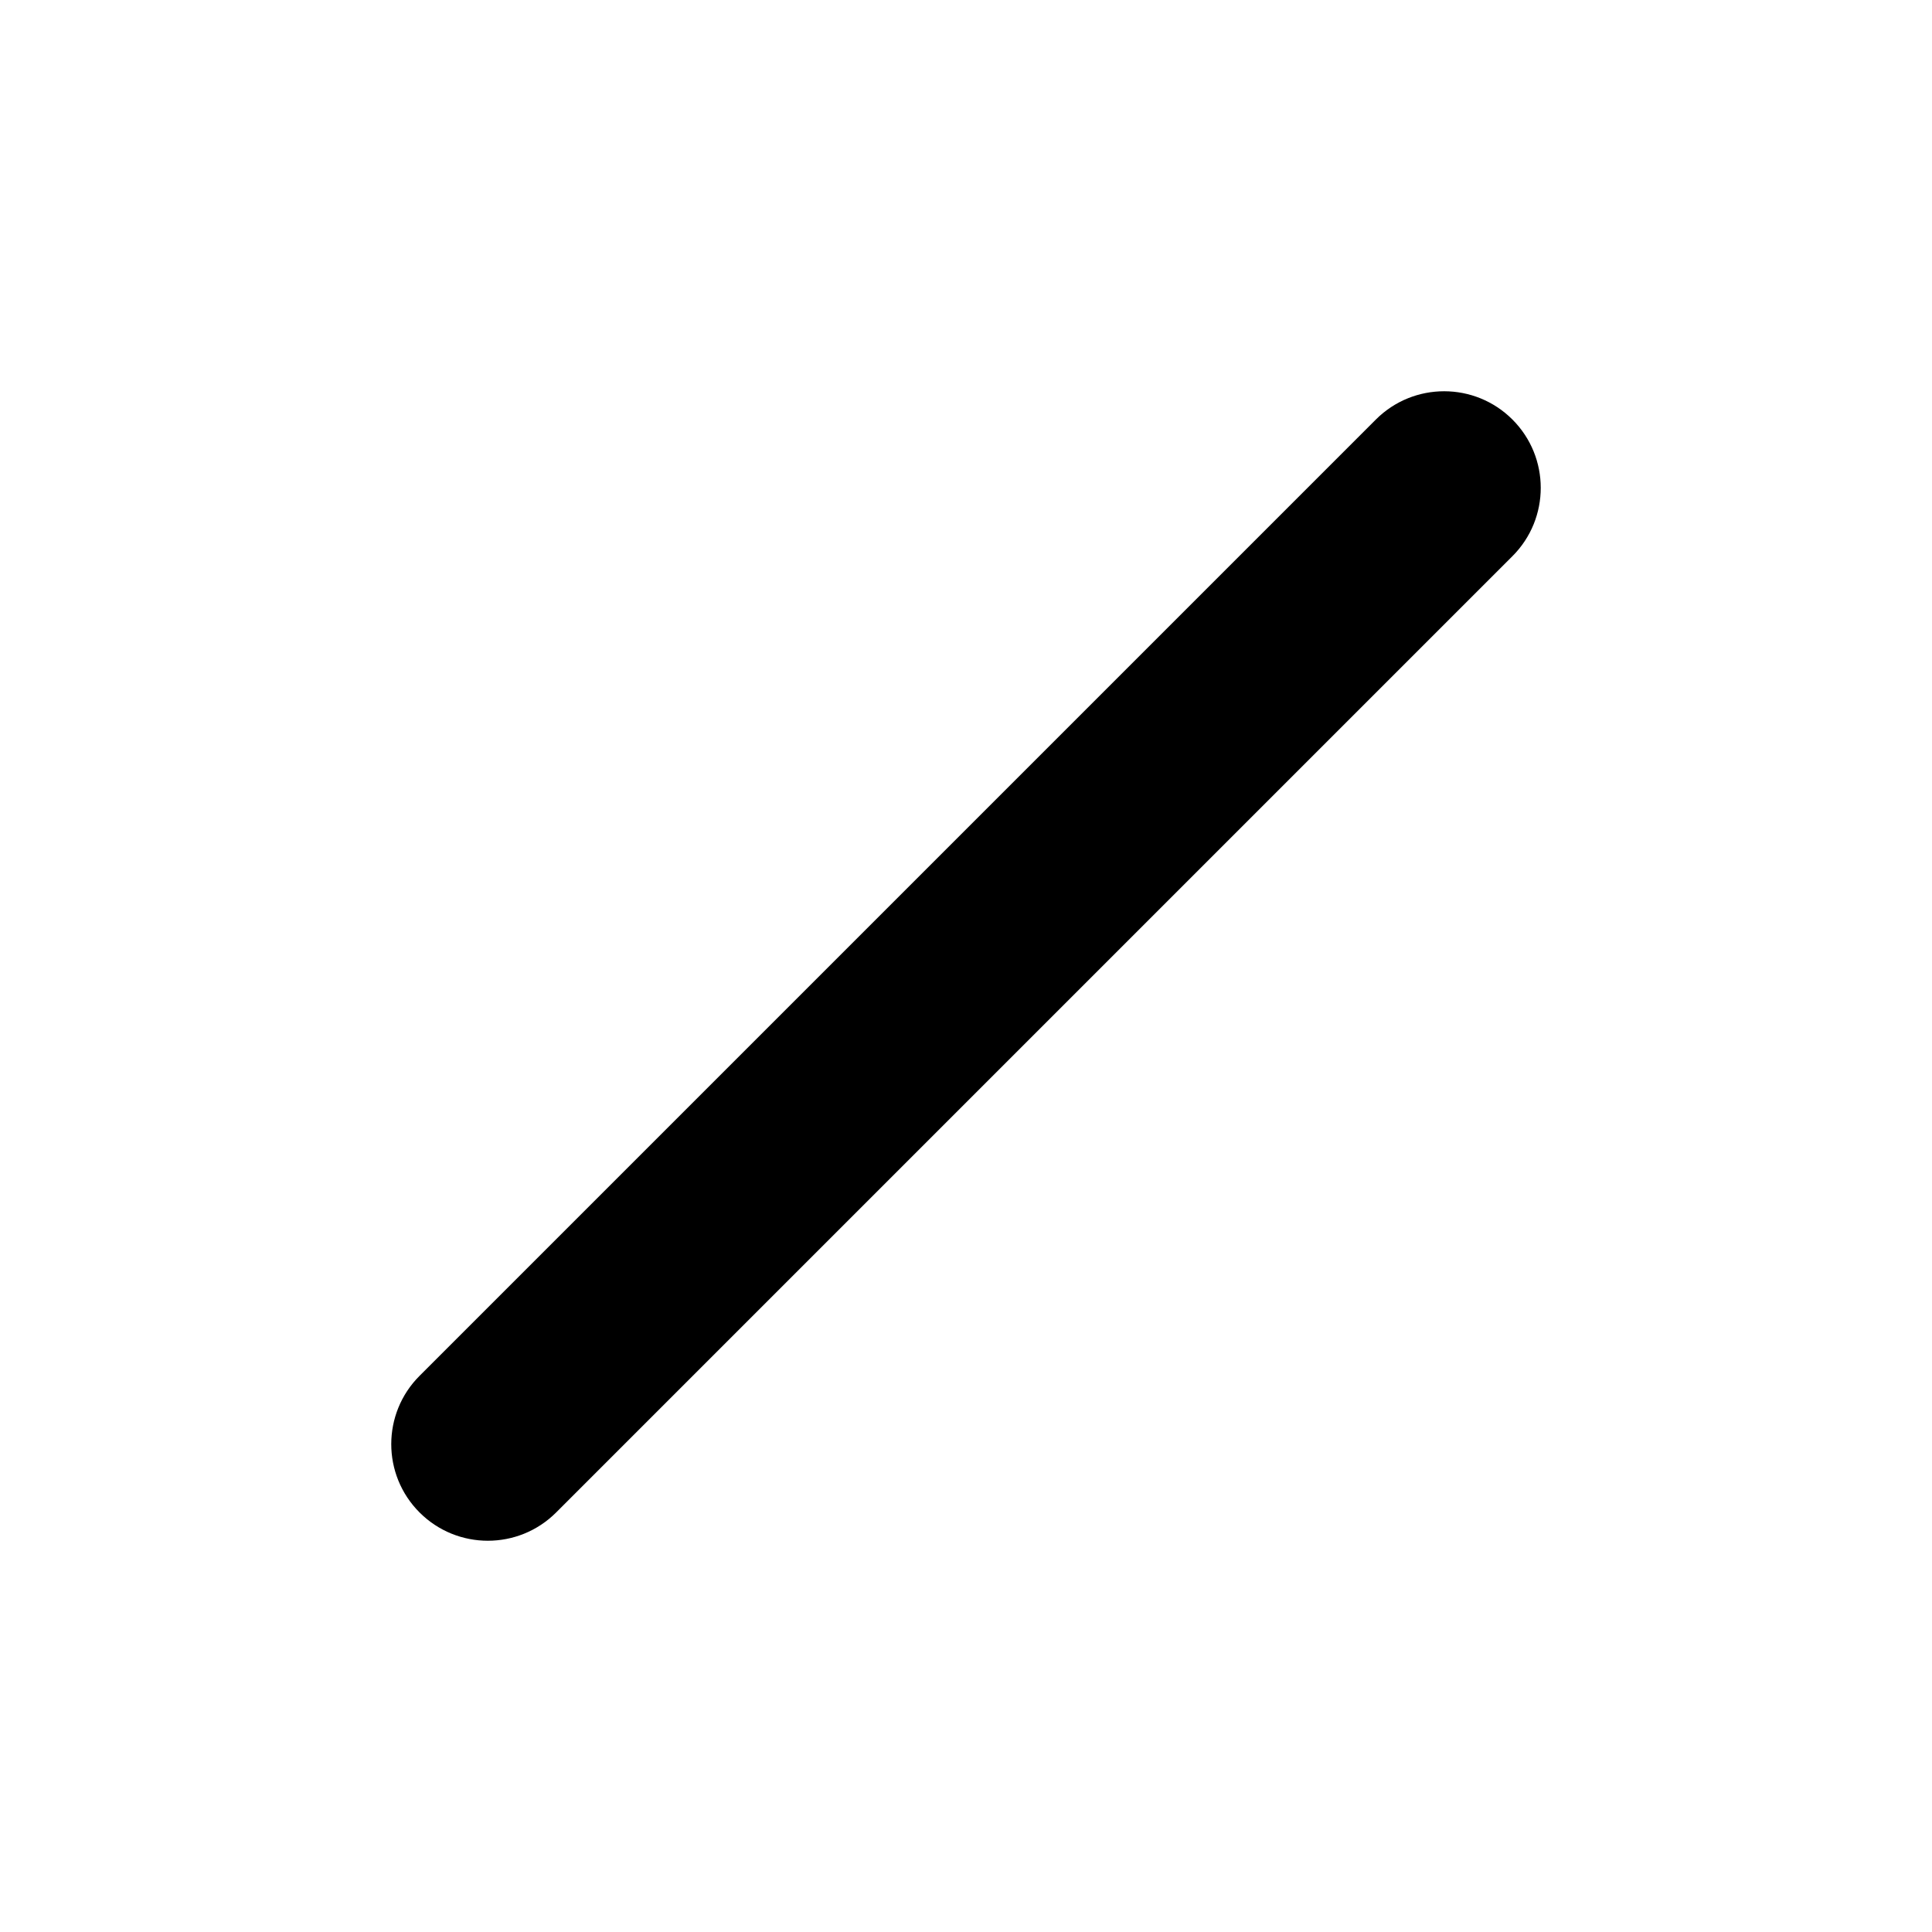
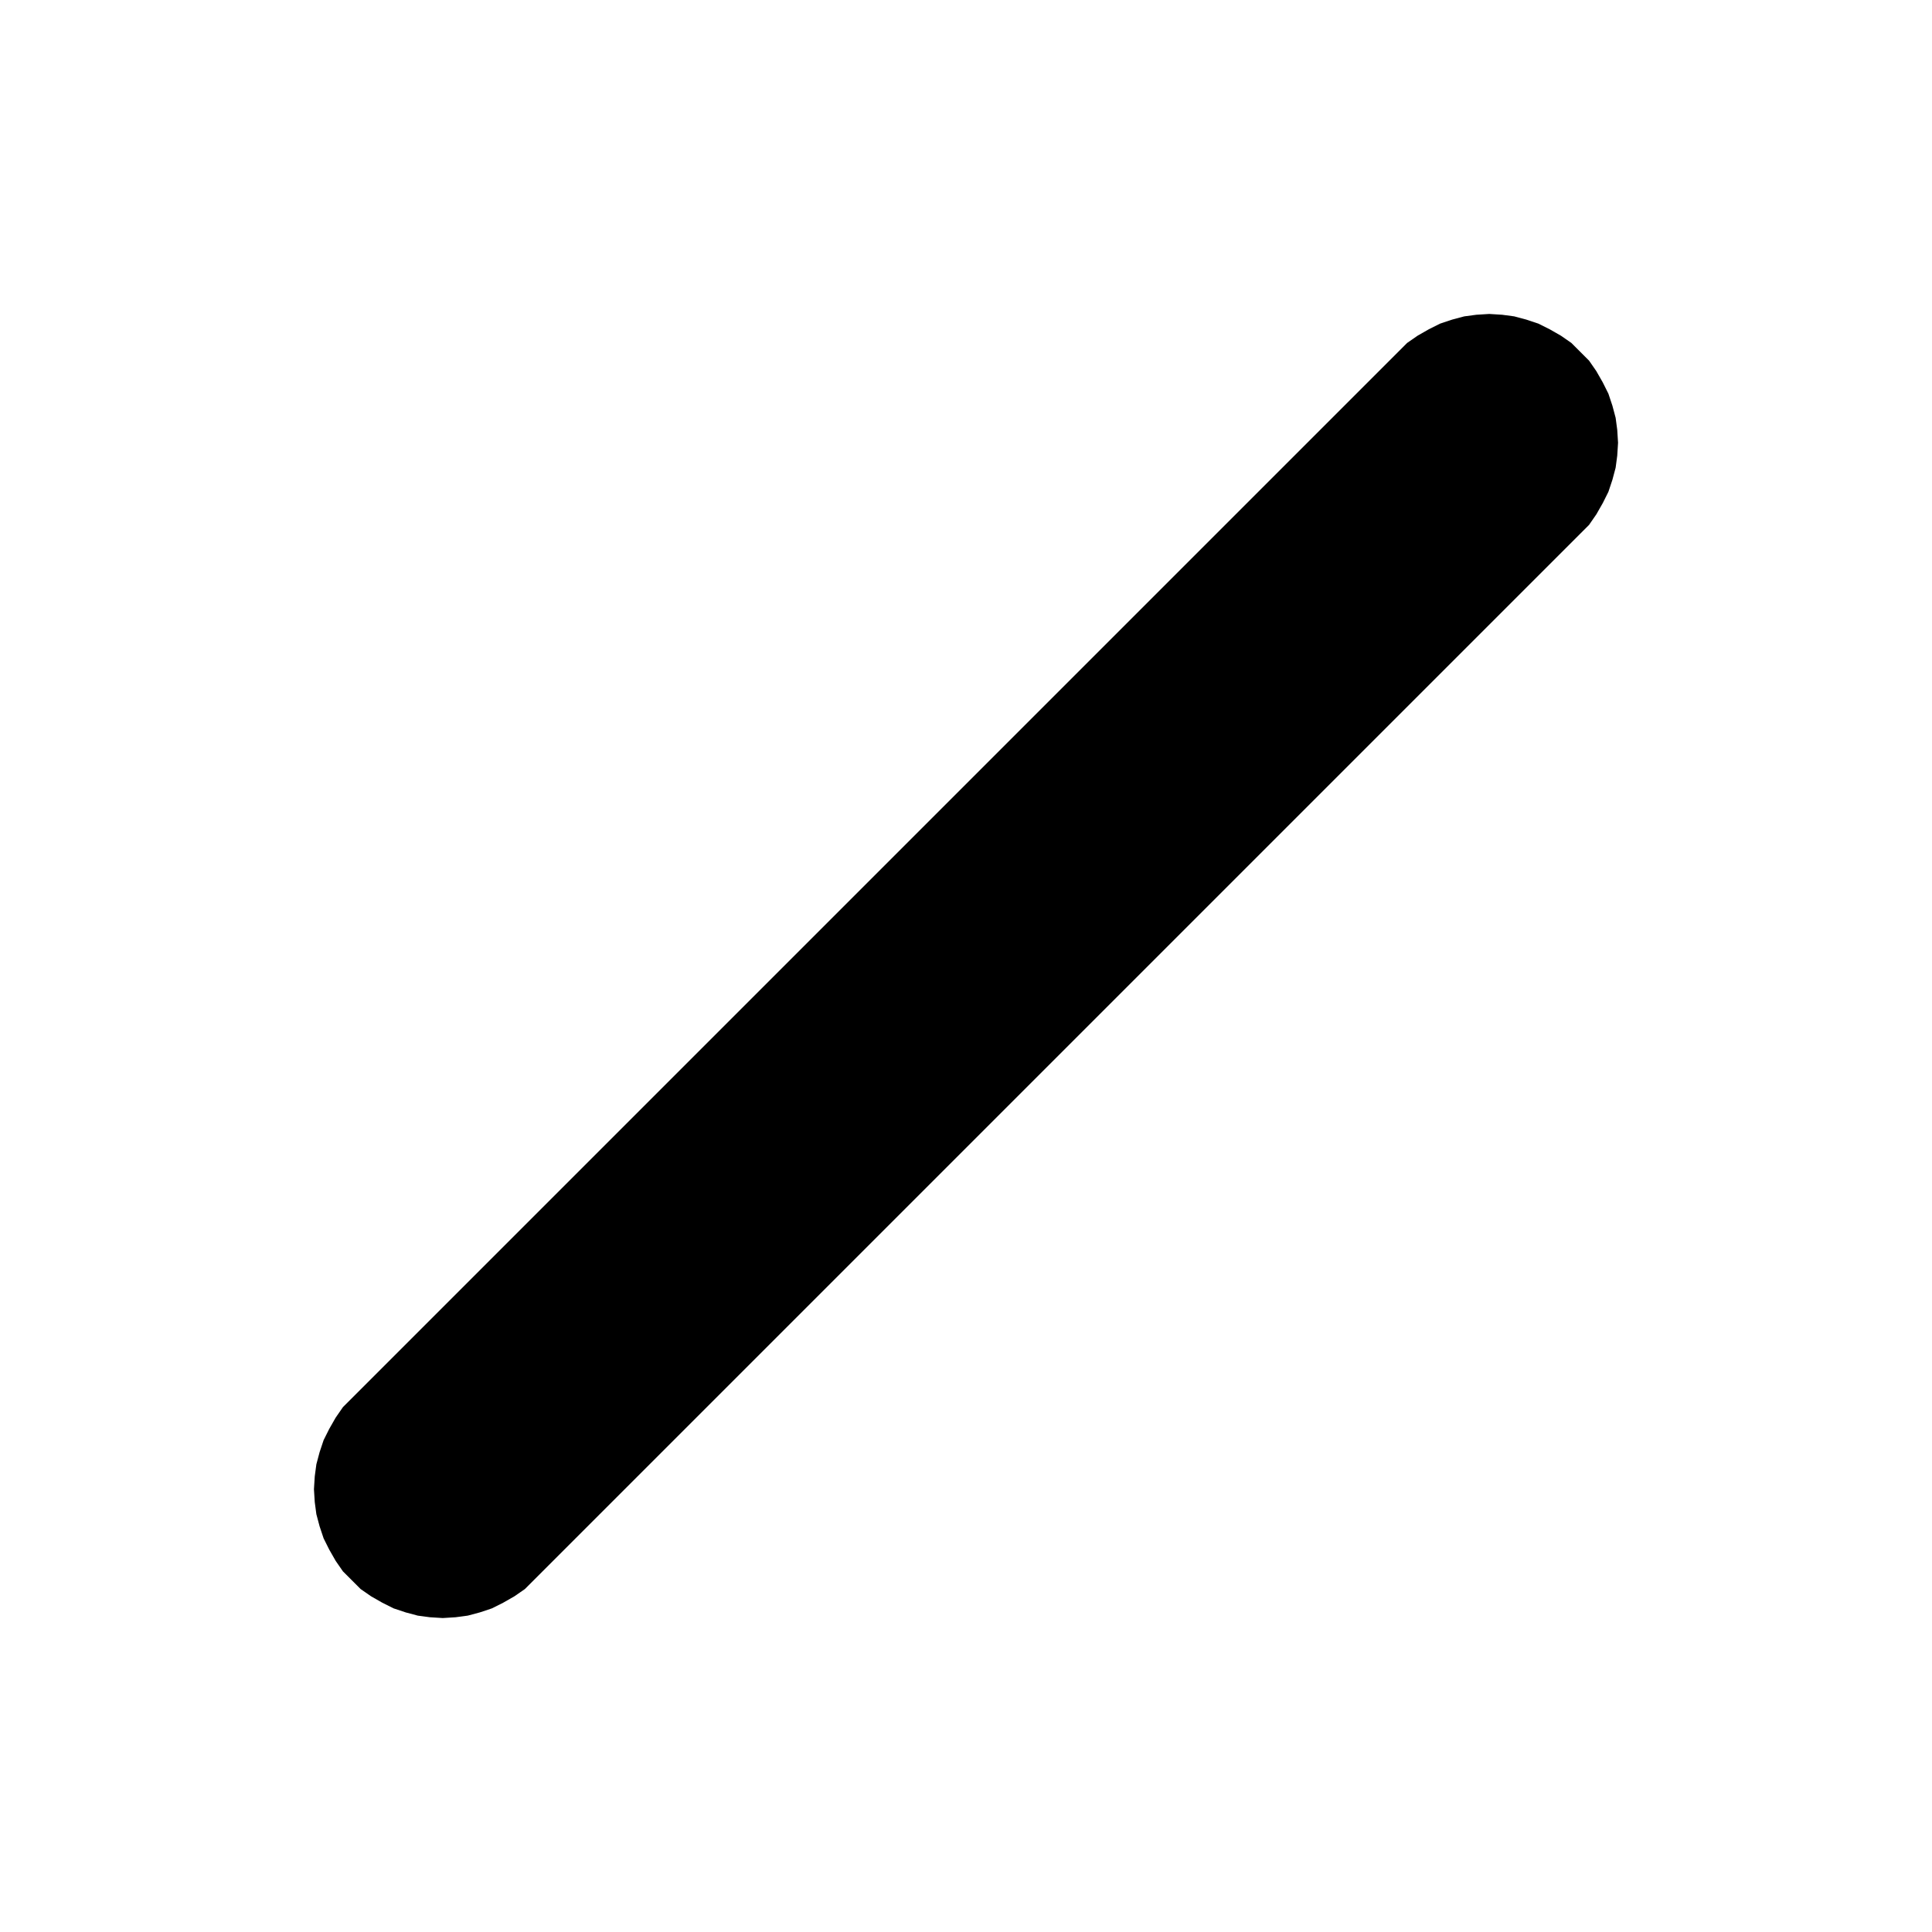
- <svg xmlns="http://www.w3.org/2000/svg" viewBox="0 0 640 640">
-   <g transform="rotate(-45 320 320)">
-     <rect x="64" y="288" width="512" height="64" rx="32" />
-   </g>
+ <svg xmlns="http://www.w3.org/2000/svg" width="24" height="24" viewBox="0 0 24 24">
+   <path fill="#000000" fill-rule="evenodd" d="M 19.63 6.63 L 19.74 6.52 L 19.83 6.39 L 19.91 6.25 L 19.98 6.11 L 20.03 5.96 L 20.07 5.81 L 20.09 5.66 L 20.10 5.50 L 20.09 5.34 L 20.07 5.19 L 20.03 5.04 L 19.98 4.89 L 19.91 4.75 L 19.83 4.61 L 19.74 4.48 L 19.63 4.37 L 19.52 4.26 L 19.39 4.17 L 19.25 4.09 L 19.11 4.02 L 18.96 3.97 L 18.81 3.93 L 18.66 3.91 L 18.50 3.90 L 18.34 3.91 L 18.19 3.93 L 18.04 3.97 L 17.89 4.02 L 17.75 4.09 L 17.61 4.17 L 17.48 4.26 L 17.37 4.37 L 4.37 17.37 L 4.26 17.48 L 4.17 17.61 L 4.09 17.75 L 4.02 17.89 L 3.97 18.04 L 3.93 18.19 L 3.91 18.34 L 3.90 18.50 L 3.91 18.66 L 3.93 18.81 L 3.97 18.96 L 4.02 19.11 L 4.09 19.25 L 4.17 19.39 L 4.26 19.52 L 4.37 19.63 L 4.48 19.74 L 4.61 19.83 L 4.75 19.91 L 4.89 19.98 L 5.04 20.03 L 5.19 20.07 L 5.34 20.09 L 5.50 20.10 L 5.66 20.09 L 5.81 20.07 L 5.96 20.03 L 6.11 19.98 L 6.25 19.91 L 6.39 19.83 L 6.52 19.74 L 6.63 19.63 L 19.63 6.63 Z" />
</svg>
